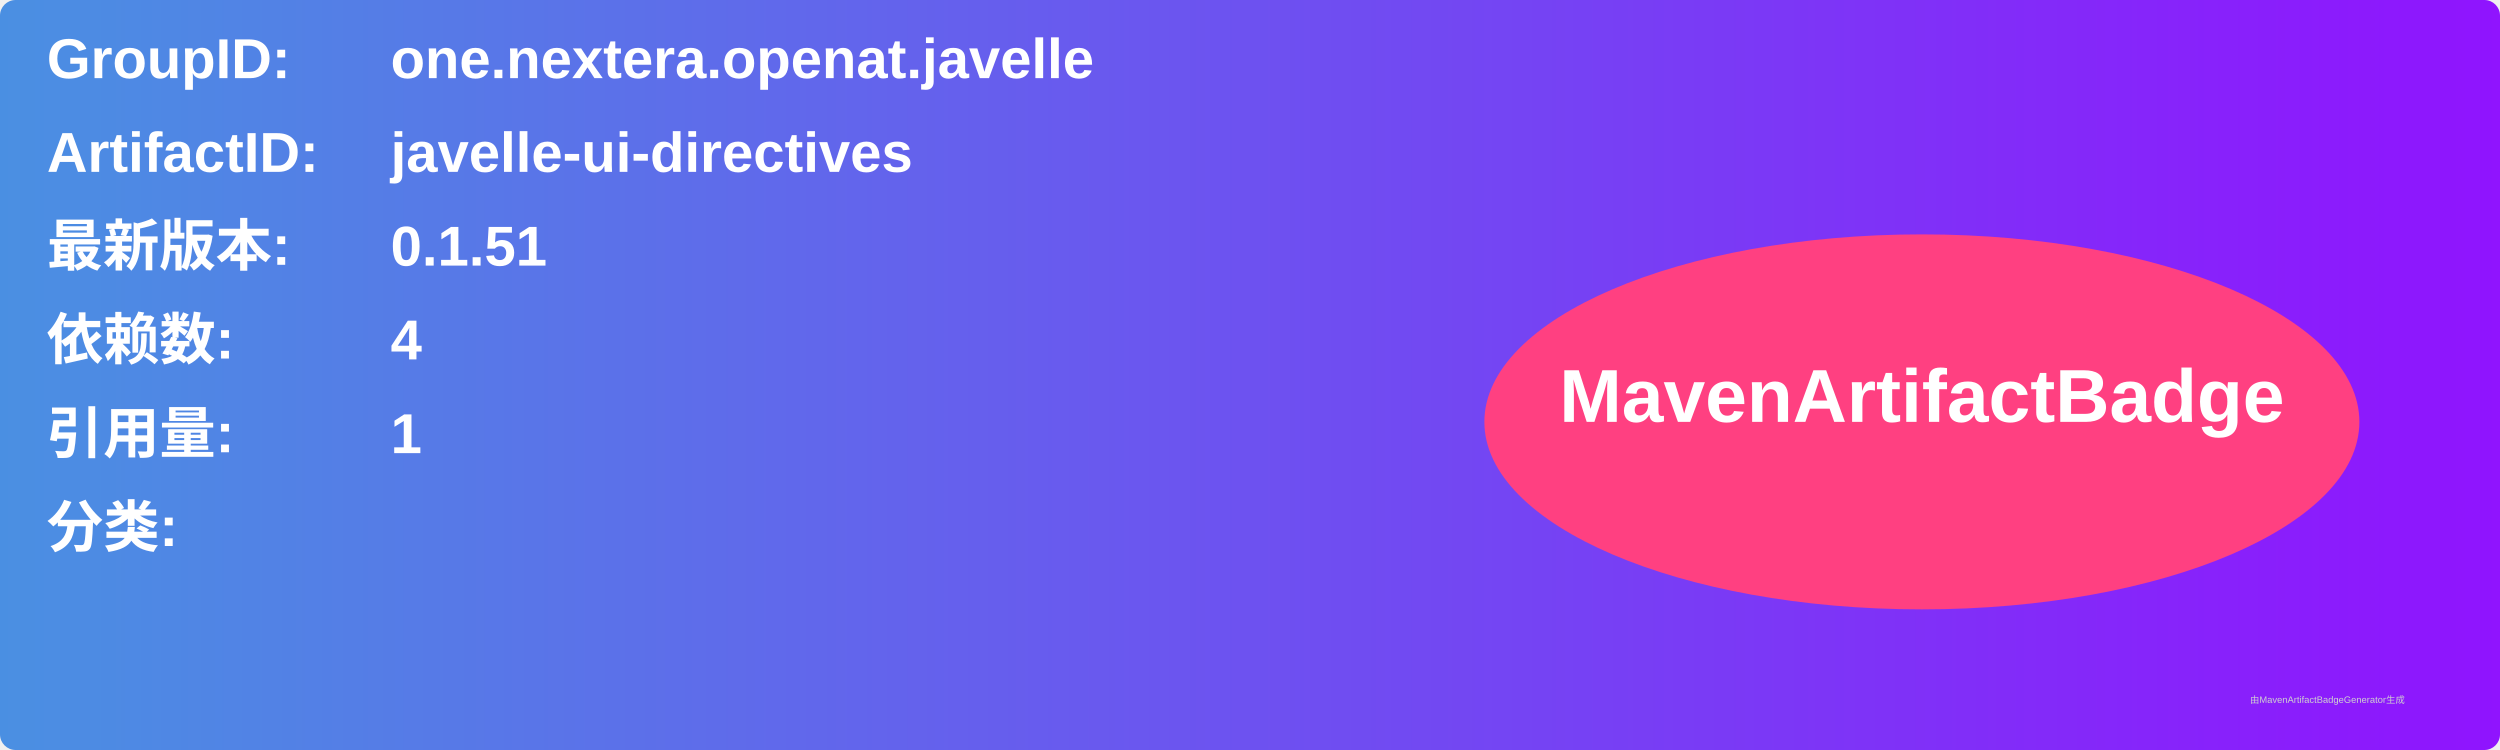
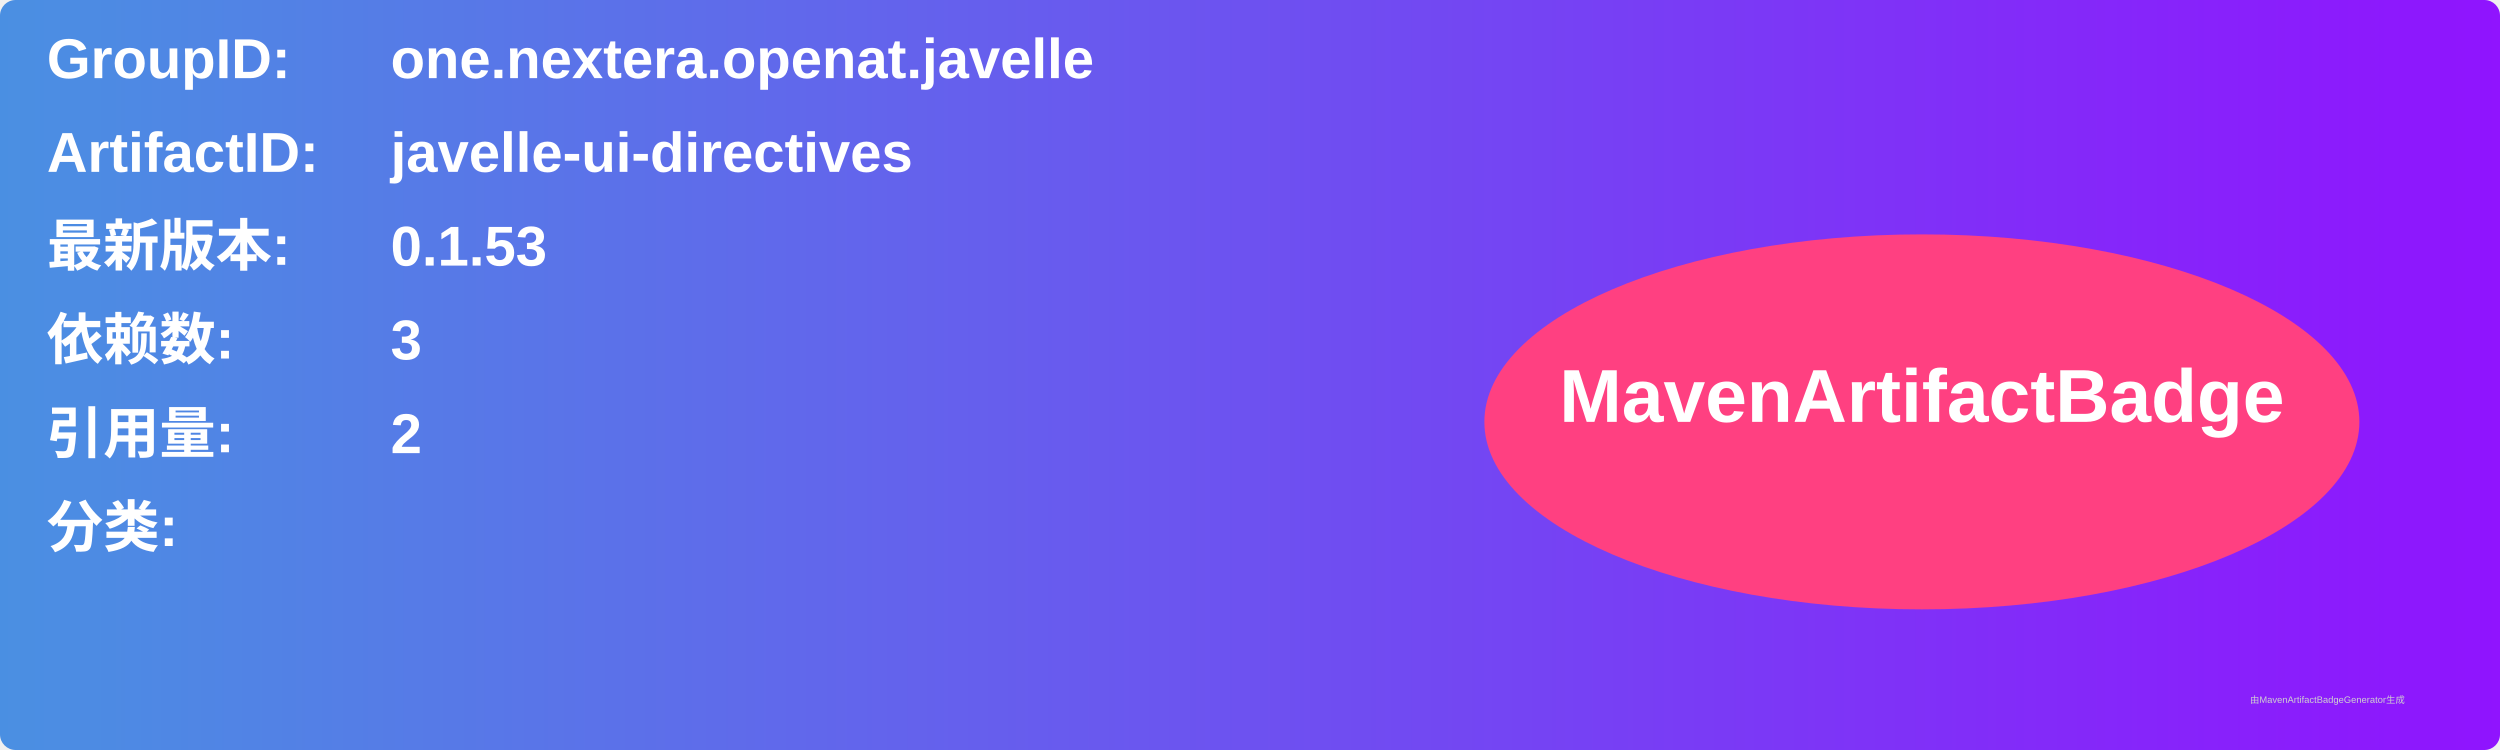
<svg xmlns="http://www.w3.org/2000/svg" width="800" height="240" viewBox="0 0 800 240">
  <linearGradient id="grad" x1="0%" y1="0%" x2="100%" y2="0%">
    <stop offset="0%" stop-color="#4a90e2" />
    <stop offset="100%" stop-color="#9013fe" />
  </linearGradient>
  <rect width="100%" height="100%" rx="5" ry="5" fill="url(#grad)" />
  <g transform="translate(15, 15)">
    <text x="0" y="10" font-family="Arial" font-size="18" fill="white" font-weight="bold" width="260">GroupID:</text>
    <text x="110" y="10" font-family="Arial" font-size="18" fill="white" font-weight="bold" width="460">one.nextera.openat.javelle</text>
    <text x="0" y="40" font-family="Arial" font-size="18" fill="white" font-weight="bold" width="260">ArtifactID:</text>
    <text x="110" y="40" font-family="Arial" font-size="18" fill="white" font-weight="bold" width="460">javelle-ui-directives</text>
    <text x="0" y="70" font-family="Arial" font-size="18" fill="white" font-weight="bold">最新版本:</text>
    <text x="110" y="70" font-family="Arial" font-size="18" fill="white" font-weight="bold">
-       <tspan font-weight="bold">0.1.51</tspan>
+       <tspan font-weight="bold">0.1.53</tspan>
    </text>
    <text x="0" y="100" font-family="Arial" font-size="18" fill="white" font-weight="bold">依赖数: </text>
    <text x="110" y="100" font-family="Arial" font-size="18" fill="white">
-       <tspan font-weight="bold">4</tspan>
+       <tspan font-weight="bold">3</tspan>
    </text>
    <text x="0" y="130" font-family="Arial" font-size="18" fill="white" font-weight="bold">引用量: </text>
    <text x="110" y="130" font-family="Arial" font-size="18" fill="white">
-       <tspan font-weight="bold">1</tspan>
+       <tspan font-weight="bold">2</tspan>
    </text>
    <text x="0" y="160" font-family="Arial" font-size="18" fill="white" font-weight="bold">分类:</text>
    <text x="10" y="190" font-family="Arial" font-size="10" fill="white">
      <tspan font-weight="bold" />
    </text>
    <ellipse cx="600" cy="120" rx="140" ry="60" fill="#ff4081" />
    <text x="600" y="120" text-anchor="middle" font-family="Arial" font-size="24" fill="white" font-weight="bold">MavenArtifactBadge</text>
  </g>
  <text x="720" y="225" font-family="Arial" font-size="3" fill="#d0d0d0">由MavenArtifactBadgeGenerator生成</text>
</svg>
